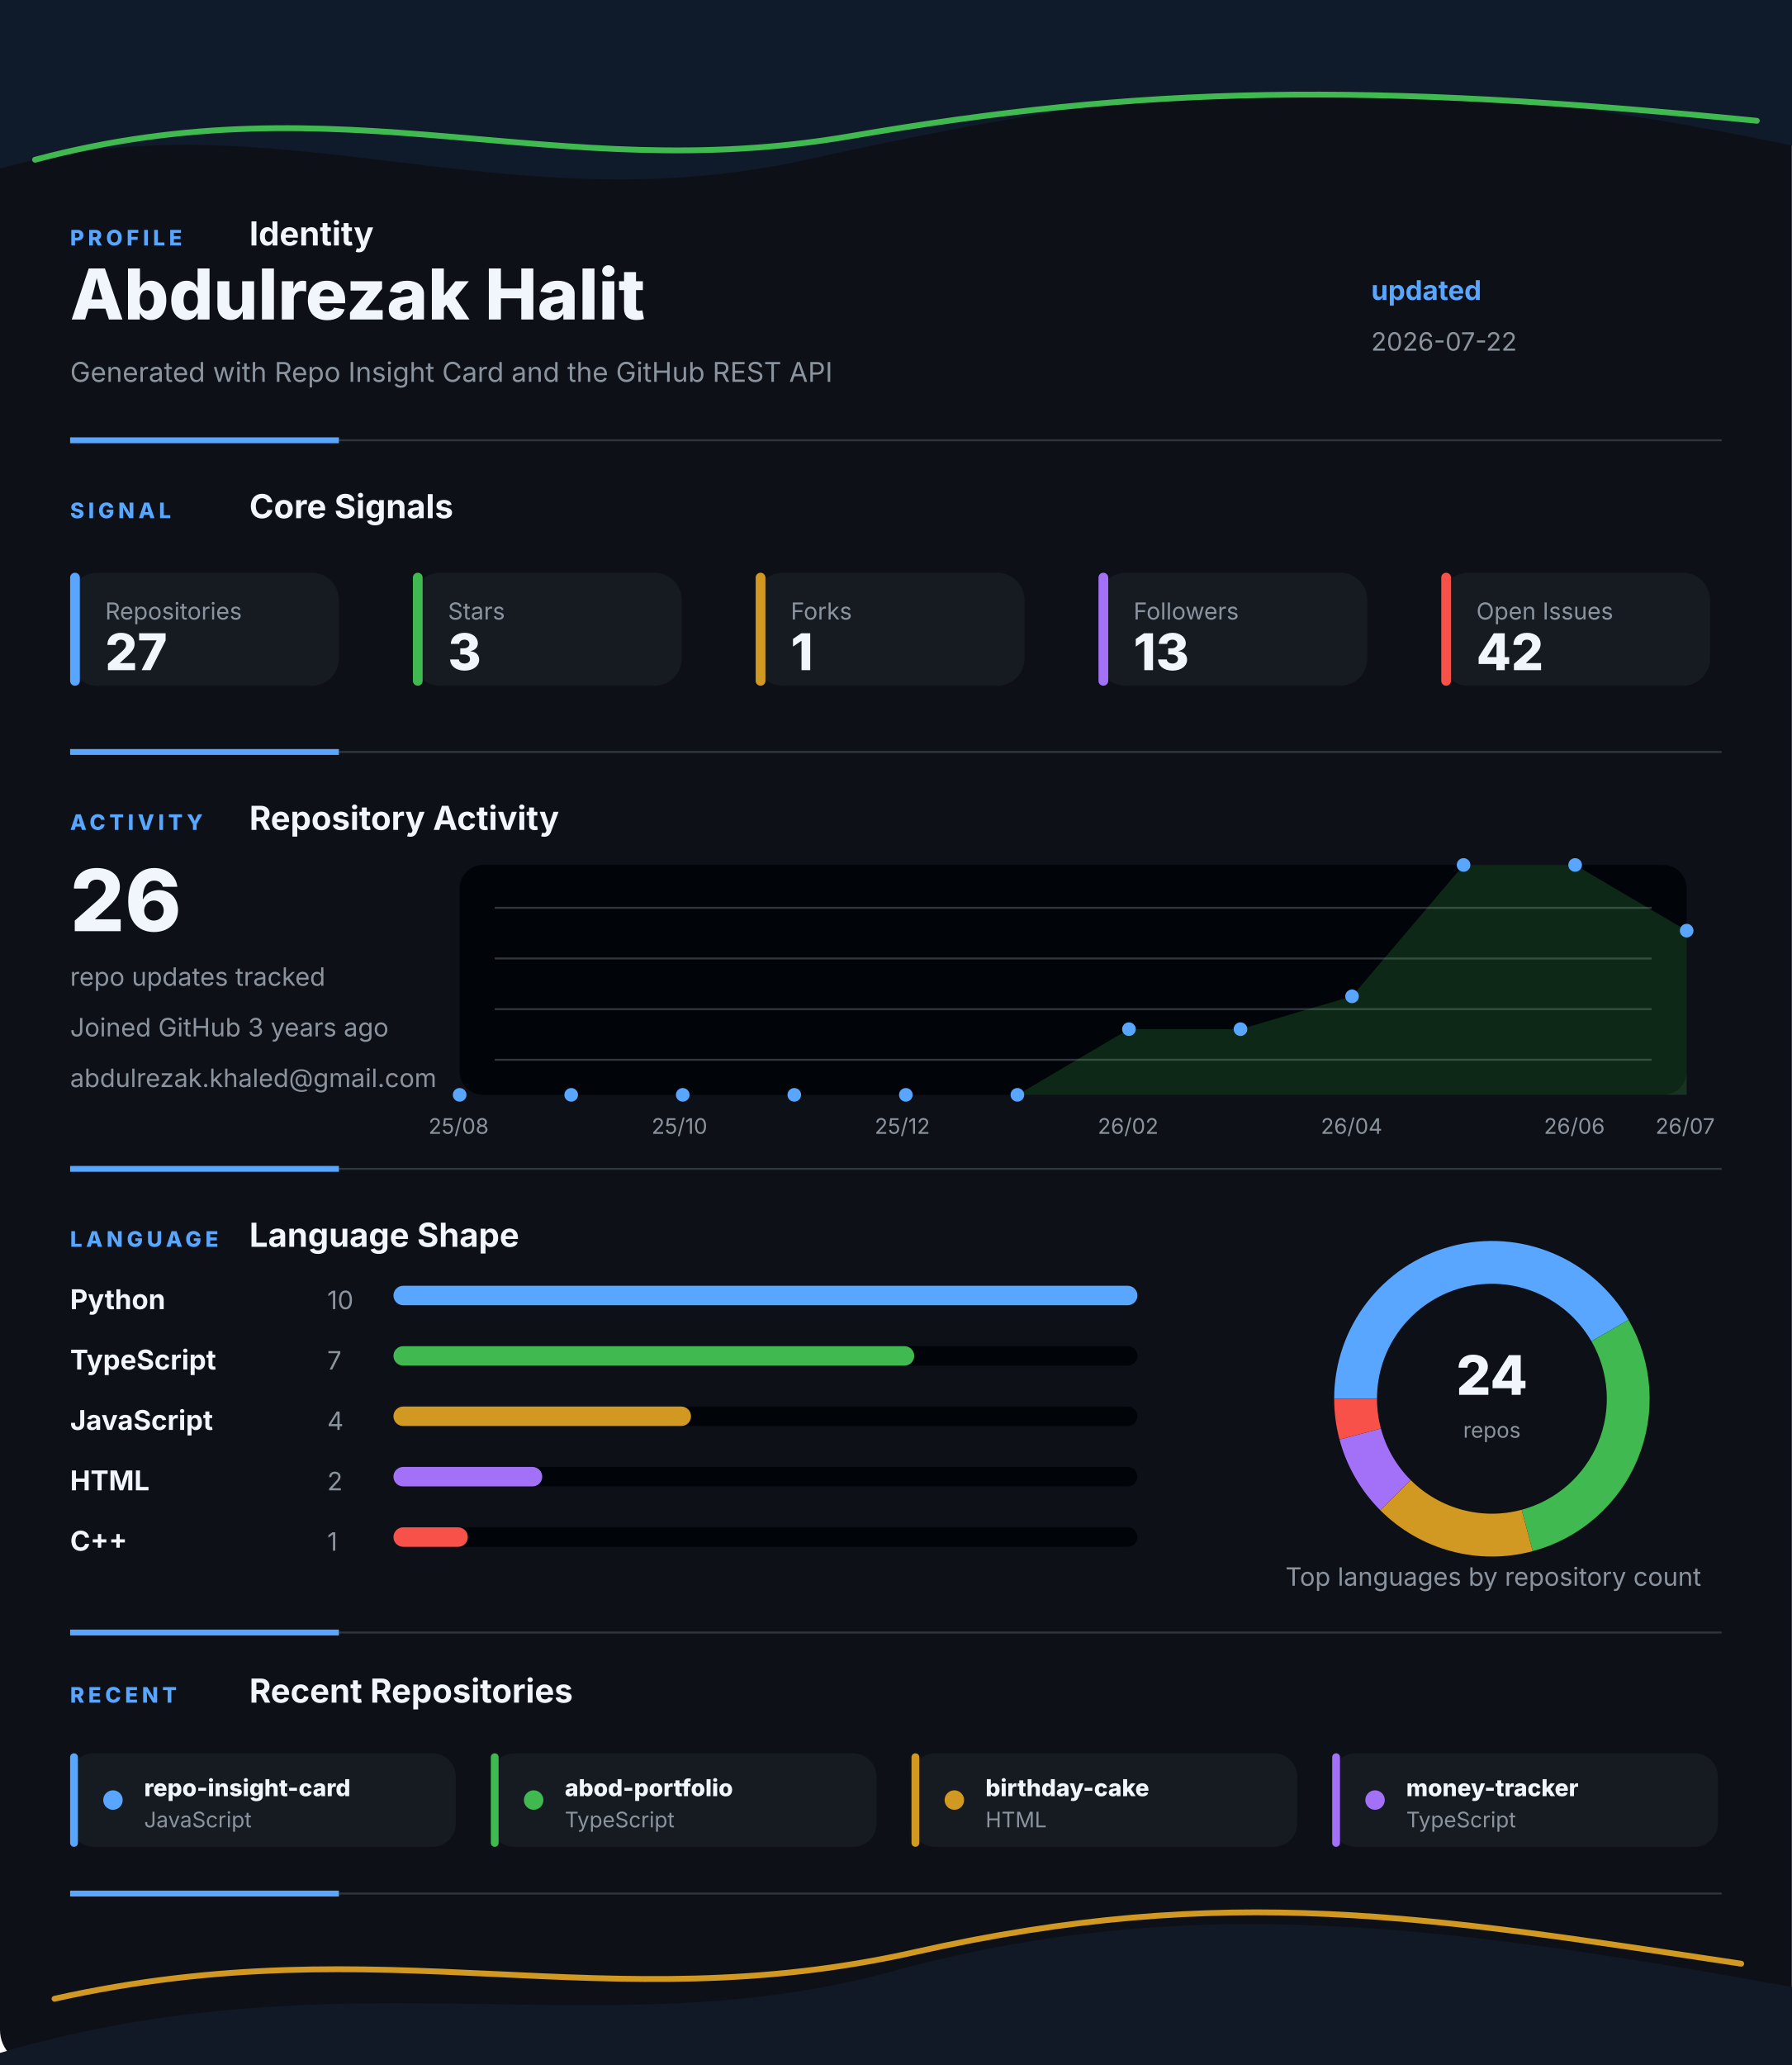
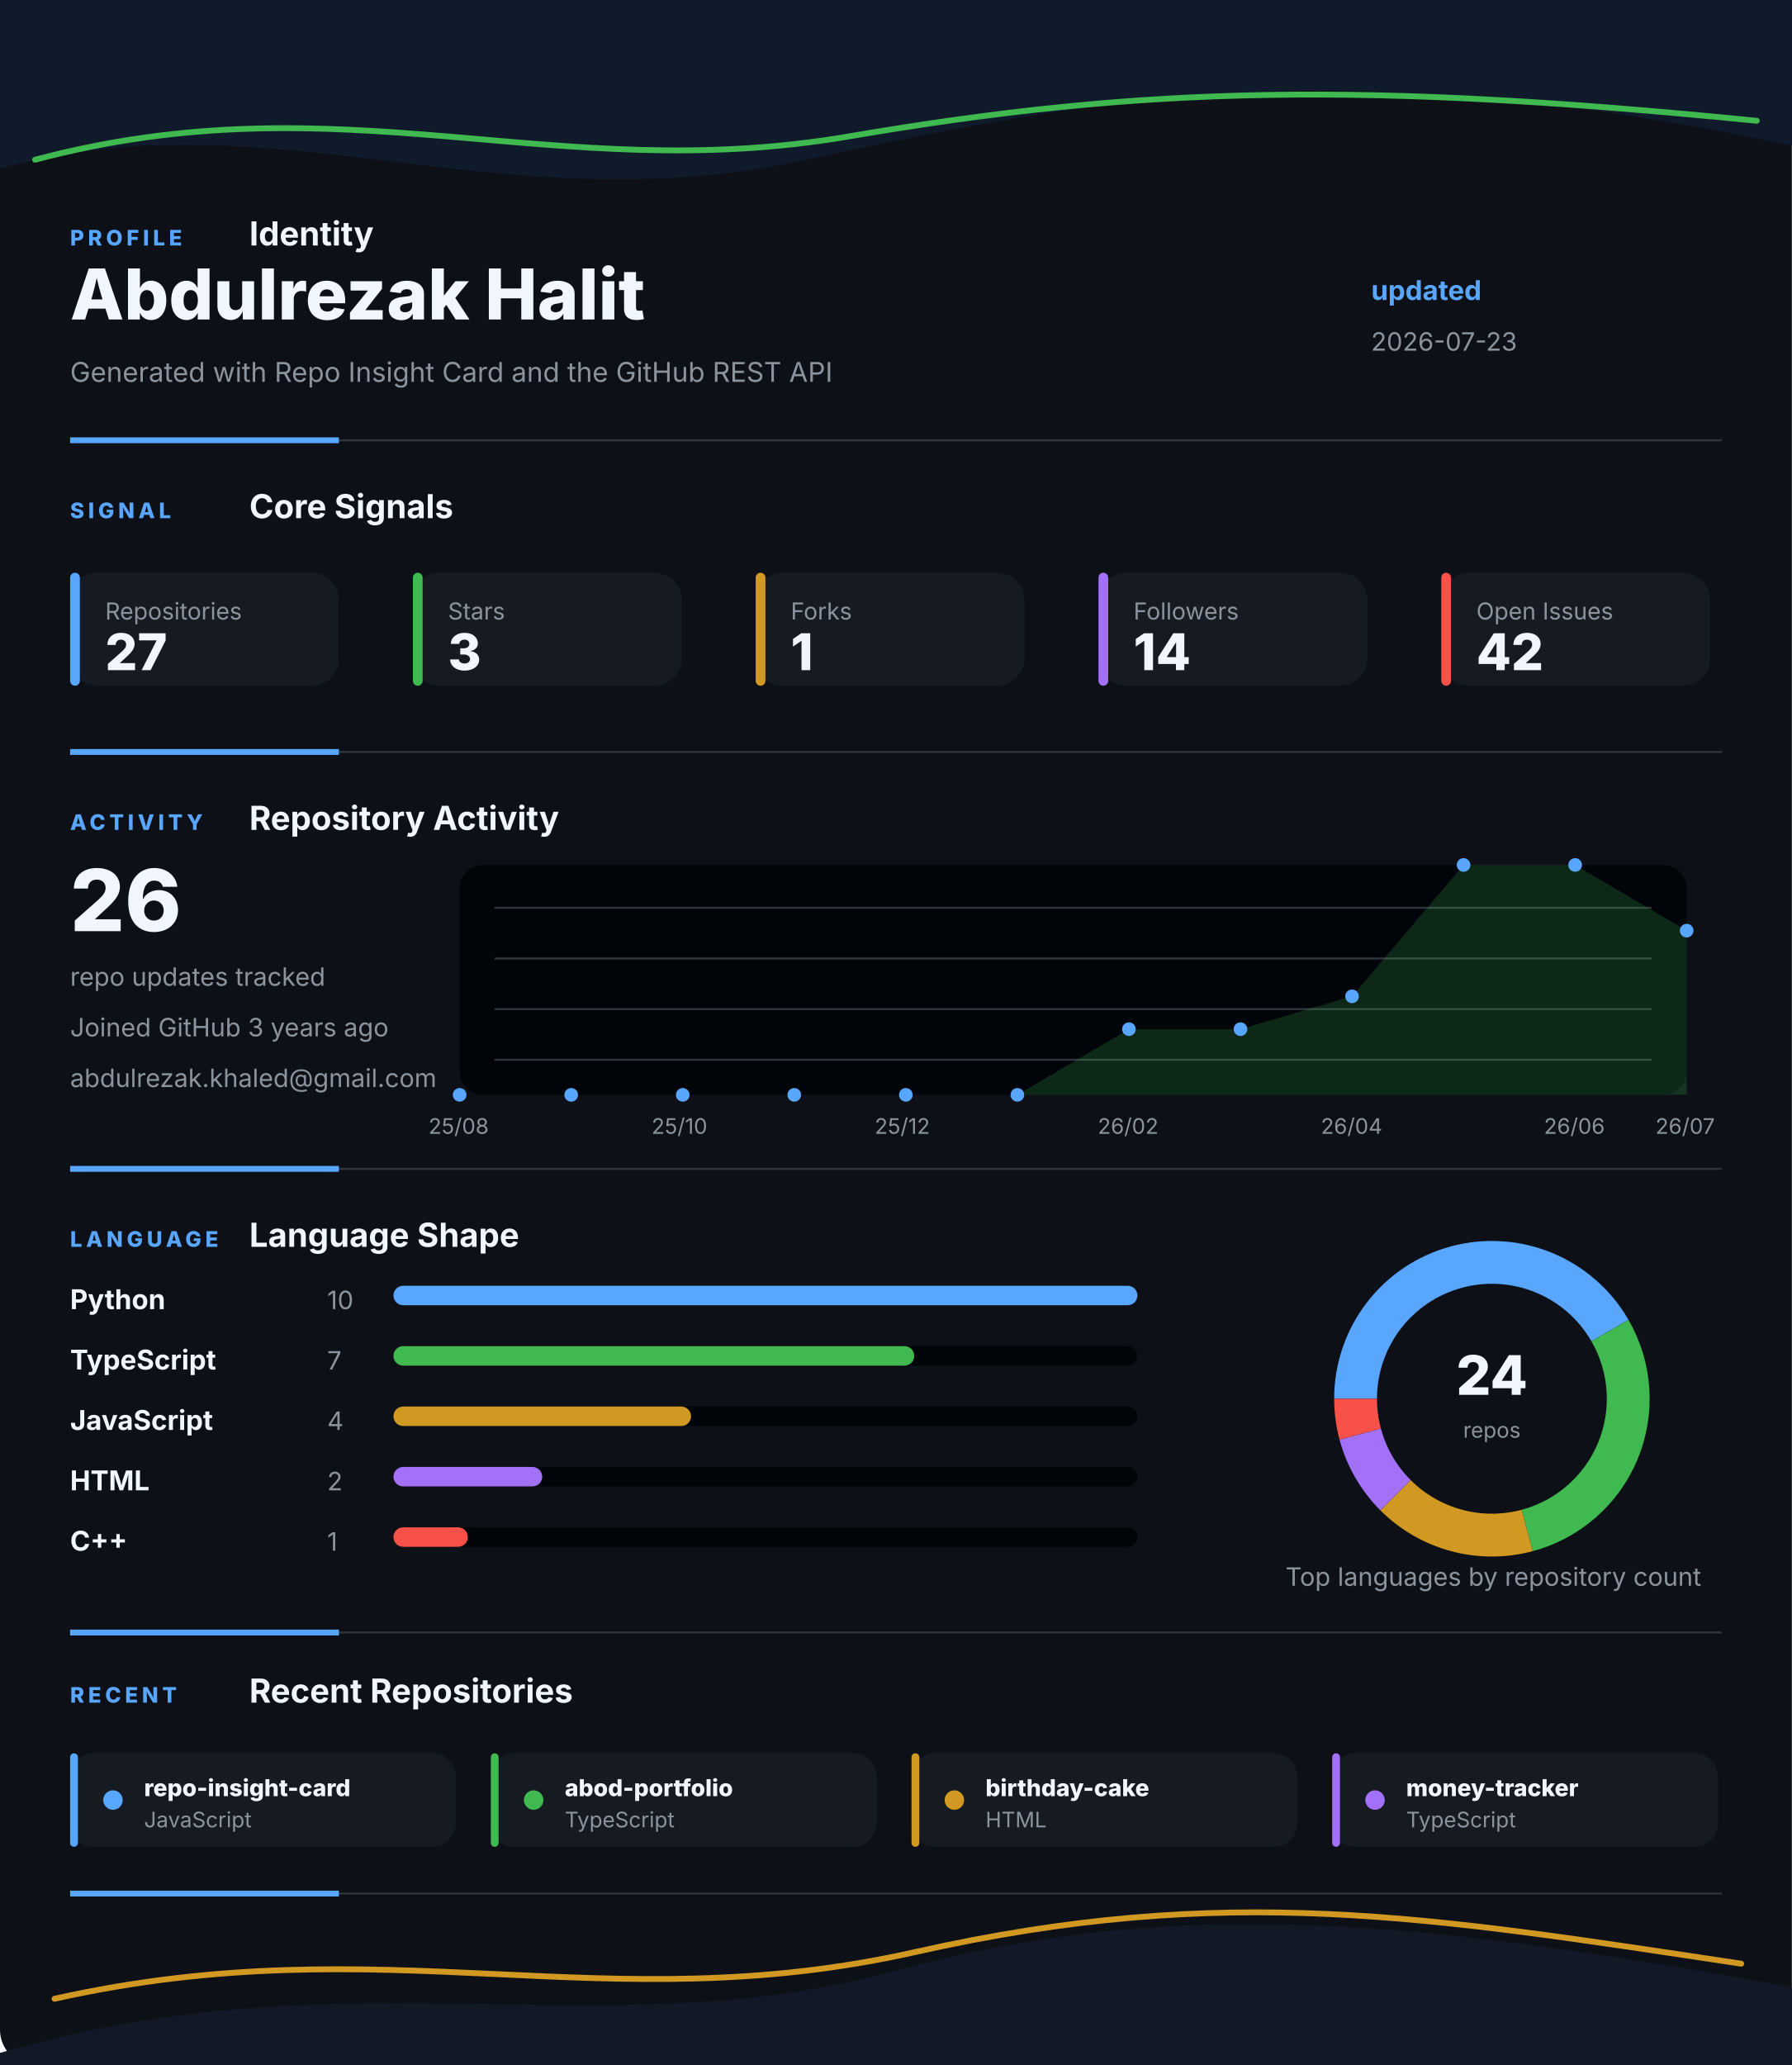
<svg xmlns="http://www.w3.org/2000/svg" width="920" height="1060" viewBox="0 0 920 1060" fill="none" role="img" aria-labelledby="title desc">
  <style>
    .gesture-top {
      animation: driftTop 8s ease-in-out infinite alternate;
      transform-origin: 50% 0%;
    }
    .gesture-bottom {
      animation: driftBottom 9s ease-in-out infinite alternate;
      transform-origin: 50% 100%;
    }
    .gesture-glow {
      animation: breathe 5s ease-in-out infinite alternate;
    }
    .section {
      animation: settle 700ms ease both;
    }
    .section-profile { animation-delay: 80ms; }
    .section-signal { animation-delay: 180ms; }
    .section-activity { animation-delay: 280ms; }
    .section-language { animation-delay: 380ms; }
    .section-recent { animation-delay: 480ms; }
    .metric-tile {
      animation: tileLift 4s ease-in-out infinite alternate;
      transform-box: fill-box;
      transform-origin: center;
    }
    .chart-line {
      stroke-dasharray: 1200;
      stroke-dashoffset: 1200;
      animation: drawLine 1.4s ease 500ms forwards;
    }
    .chart-dot {
      animation: pulseDot 2.6s ease-in-out infinite;
      transform-box: fill-box;
      transform-origin: center;
    }
    .bar-fill {
      animation: barBreathe 3.2s ease-in-out infinite alternate;
      transform-box: fill-box;
      transform-origin: left center;
    }
    .donut-slice {
      animation: ringGlow 3.8s ease-in-out infinite alternate;
    }
    @keyframes driftTop {
      from { transform: translateX(-8px) translateY(0); opacity: 0.86; }
      to { transform: translateX(8px) translateY(10px); opacity: 1; }
    }
    @keyframes driftBottom {
      from { transform: translateX(8px) translateY(4px); opacity: 0.82; }
      to { transform: translateX(-10px) translateY(-8px); opacity: 1; }
    }
    @keyframes breathe {
      from { opacity: 0.18; }
      to { opacity: 0.46; }
    }
    @keyframes settle {
      from { opacity: 0; transform: translateY(12px); }
      to { opacity: 1; transform: translateY(0); }
    }
    @keyframes tileLift {
      from { transform: translateY(0); }
      to { transform: translateY(-3px); }
    }
    @keyframes drawLine {
      to { stroke-dashoffset: 0; }
    }
    @keyframes pulseDot {
      0%, 100% { transform: scale(1); opacity: 0.86; }
      50% { transform: scale(1.45); opacity: 1; }
    }
    @keyframes barBreathe {
      from { opacity: 0.78; }
      to { opacity: 1; }
    }
    @keyframes ringGlow {
      from { opacity: 0.74; }
      to { opacity: 1; }
    }
  </style>
  <rect width="920" height="1060" rx="18" fill="#0D1117" />
  <g class="gesture-top" aria-hidden="true">
    <path d="M -18 92 C 130 42, 250 118, 414 82 S 706 26, 944 80 V 0 H -18 Z" fill="#0F1A2B" />
    <path class="gesture-glow" d="M 18 82 C 176 40, 284 96, 436 70 S 700 42, 902 62" stroke="#3FB950" stroke-width="3" stroke-linecap="round" />
  </g>
  <g class="section section-profile">
    <g>
      <text x="36" y="126" fill="#58A6FF" font-family="Inter, Segoe UI, Arial, sans-serif" font-size="11" font-weight="800" letter-spacing="2">PROFILE</text>
      <text x="128" y="126" fill="#F0F6FC" font-family="Inter, Segoe UI, Arial, sans-serif" font-size="17" font-weight="700">Identity</text>
    </g>
    <text x="36" y="164" fill="#F0F6FC" font-family="Inter, Segoe UI, Arial, sans-serif" font-size="36" font-weight="800">Abdulrezak Halit</text>
    <text x="36" y="196" fill="#8B949E" font-family="Inter, Segoe UI, Arial, sans-serif" font-size="14">Generated with Repo Insight Card and the GitHub REST API</text>
    <text x="704" y="154" fill="#58A6FF" font-family="Inter, Segoe UI, Arial, sans-serif" font-size="14" font-weight="700">updated</text>
-     <text x="704" y="180" fill="#8B949E" font-family="Inter, Segoe UI, Arial, sans-serif" font-size="13">2026-07-22</text>
+     <text x="704" y="180" fill="#8B949E" font-family="Inter, Segoe UI, Arial, sans-serif" font-size="13">2026-07-23</text>
    <g>
      <line x1="36" y1="226" x2="884" y2="226" stroke="#30363D" stroke-width="1" />
      <line x1="36" y1="226" x2="174" y2="226" stroke="#58A6FF" stroke-width="3" />
    </g>
  </g>
  <g class="section section-signal">
    <g>
      <text x="36" y="266" fill="#58A6FF" font-family="Inter, Segoe UI, Arial, sans-serif" font-size="11" font-weight="800" letter-spacing="2">SIGNAL</text>
      <text x="128" y="266" fill="#F0F6FC" font-family="Inter, Segoe UI, Arial, sans-serif" font-size="17" font-weight="700">Core Signals</text>
    </g>
    <g class="metric-tile">
      <rect x="36" y="294" width="138" height="58" rx="14" fill="#161B22" />
      <rect x="36" y="294" width="5" height="58" rx="2.5" fill="#58A6FF" />
      <text x="54" y="318" fill="#8B949E" font-family="Inter, Segoe UI, Arial, sans-serif" font-size="12">Repositories</text>
      <text x="54" y="344" fill="#F0F6FC" font-family="Inter, Segoe UI, Arial, sans-serif" font-size="26" font-weight="800">27</text>
    </g>
    <g class="metric-tile">
      <rect x="212" y="294" width="138" height="58" rx="14" fill="#161B22" />
      <rect x="212" y="294" width="5" height="58" rx="2.5" fill="#3FB950" />
      <text x="230" y="318" fill="#8B949E" font-family="Inter, Segoe UI, Arial, sans-serif" font-size="12">Stars</text>
      <text x="230" y="344" fill="#F0F6FC" font-family="Inter, Segoe UI, Arial, sans-serif" font-size="26" font-weight="800">3</text>
    </g>
    <g class="metric-tile">
      <rect x="388" y="294" width="138" height="58" rx="14" fill="#161B22" />
      <rect x="388" y="294" width="5" height="58" rx="2.5" fill="#D29922" />
      <text x="406" y="318" fill="#8B949E" font-family="Inter, Segoe UI, Arial, sans-serif" font-size="12">Forks</text>
      <text x="406" y="344" fill="#F0F6FC" font-family="Inter, Segoe UI, Arial, sans-serif" font-size="26" font-weight="800">1</text>
    </g>
    <g class="metric-tile">
      <rect x="564" y="294" width="138" height="58" rx="14" fill="#161B22" />
      <rect x="564" y="294" width="5" height="58" rx="2.5" fill="#A371F7" />
      <text x="582" y="318" fill="#8B949E" font-family="Inter, Segoe UI, Arial, sans-serif" font-size="12">Followers</text>
-       <text x="582" y="344" fill="#F0F6FC" font-family="Inter, Segoe UI, Arial, sans-serif" font-size="26" font-weight="800">13</text>
+       <text x="582" y="344" fill="#F0F6FC" font-family="Inter, Segoe UI, Arial, sans-serif" font-size="26" font-weight="800">14</text>
    </g>
    <g class="metric-tile">
      <rect x="740" y="294" width="138" height="58" rx="14" fill="#161B22" />
      <rect x="740" y="294" width="5" height="58" rx="2.5" fill="#F85149" />
      <text x="758" y="318" fill="#8B949E" font-family="Inter, Segoe UI, Arial, sans-serif" font-size="12">Open Issues</text>
      <text x="758" y="344" fill="#F0F6FC" font-family="Inter, Segoe UI, Arial, sans-serif" font-size="26" font-weight="800">42</text>
    </g>
    <g>
      <line x1="36" y1="386" x2="884" y2="386" stroke="#30363D" stroke-width="1" />
      <line x1="36" y1="386" x2="174" y2="386" stroke="#58A6FF" stroke-width="3" />
    </g>
  </g>
  <g class="section section-activity">
    <g>
      <text x="36" y="426" fill="#58A6FF" font-family="Inter, Segoe UI, Arial, sans-serif" font-size="11" font-weight="800" letter-spacing="2">ACTIVITY</text>
      <text x="128" y="426" fill="#F0F6FC" font-family="Inter, Segoe UI, Arial, sans-serif" font-size="17" font-weight="700">Repository Activity</text>
    </g>
    <g>
      <rect x="236" y="444" width="630" height="118" rx="12" fill="#010409" />
      <line x1="254" y1="466" x2="848" y2="466" stroke="#30363D" stroke-width="1" />
      <line x1="254" y1="492" x2="848" y2="492" stroke="#30363D" stroke-width="1" />
      <line x1="254" y1="518" x2="848" y2="518" stroke="#30363D" stroke-width="1" />
      <line x1="254" y1="544" x2="848" y2="544" stroke="#30363D" stroke-width="1" />
      <polygon points="236,562 236.0,562.0 293.3,562.0 350.5,562.0 407.8,562.0 465.1,562.0 522.4,562.0 579.6,528.3 636.9,528.3 694.2,511.4 751.5,444.0 808.7,444.0 866.0,477.7 866,562" fill="#3FB950" opacity="0.2" />
      <polyline class="chart-line" points="236.0,562.0 293.3,562.0 350.5,562.0 407.8,562.0 465.1,562.0 522.4,562.0 579.6,528.3 636.9,528.3 694.2,511.4 751.5,444.0 808.7,444.0 866.0,477.7" fill="none" stroke="#3FB950" stroke-width="4" stroke-linecap="round" stroke-linejoin="round" />
      <circle class="chart-dot" style="animation-delay: 0ms" cx="236" cy="562" r="3.5" fill="#58A6FF" />
      <circle class="chart-dot" style="animation-delay: 90ms" cx="293.273" cy="562" r="3.5" fill="#58A6FF" />
      <circle class="chart-dot" style="animation-delay: 180ms" cx="350.545" cy="562" r="3.5" fill="#58A6FF" />
      <circle class="chart-dot" style="animation-delay: 270ms" cx="407.818" cy="562" r="3.5" fill="#58A6FF" />
      <circle class="chart-dot" style="animation-delay: 360ms" cx="465.091" cy="562" r="3.5" fill="#58A6FF" />
      <circle class="chart-dot" style="animation-delay: 450ms" cx="522.364" cy="562" r="3.5" fill="#58A6FF" />
      <circle class="chart-dot" style="animation-delay: 540ms" cx="579.636" cy="528.286" r="3.5" fill="#58A6FF" />
      <circle class="chart-dot" style="animation-delay: 630ms" cx="636.909" cy="528.286" r="3.5" fill="#58A6FF" />
      <circle class="chart-dot" style="animation-delay: 720ms" cx="694.182" cy="511.429" r="3.5" fill="#58A6FF" />
      <circle class="chart-dot" style="animation-delay: 810ms" cx="751.455" cy="444" r="3.5" fill="#58A6FF" />
      <circle class="chart-dot" style="animation-delay: 900ms" cx="808.727" cy="444" r="3.5" fill="#58A6FF" />
      <circle class="chart-dot" style="animation-delay: 990ms" cx="866" cy="477.714" r="3.5" fill="#58A6FF" />
      <text x="220" y="582" fill="#8B949E" font-family="Inter, Segoe UI, Arial, sans-serif" font-size="11">25/08</text>
      <text x="334.545" y="582" fill="#8B949E" font-family="Inter, Segoe UI, Arial, sans-serif" font-size="11">25/10</text>
      <text x="449.091" y="582" fill="#8B949E" font-family="Inter, Segoe UI, Arial, sans-serif" font-size="11">25/12</text>
      <text x="563.636" y="582" fill="#8B949E" font-family="Inter, Segoe UI, Arial, sans-serif" font-size="11">26/02</text>
      <text x="678.182" y="582" fill="#8B949E" font-family="Inter, Segoe UI, Arial, sans-serif" font-size="11">26/04</text>
      <text x="792.727" y="582" fill="#8B949E" font-family="Inter, Segoe UI, Arial, sans-serif" font-size="11">26/06</text>
      <text x="850" y="582" fill="#8B949E" font-family="Inter, Segoe UI, Arial, sans-serif" font-size="11">26/07</text>
    </g>
    <text x="36" y="478" fill="#F0F6FC" font-family="Inter, Segoe UI, Arial, sans-serif" font-size="44" font-weight="800">26</text>
    <text x="36" y="506" fill="#8B949E" font-family="Inter, Segoe UI, Arial, sans-serif" font-size="13">repo updates tracked</text>
    <text x="36" y="532" fill="#8B949E" font-family="Inter, Segoe UI, Arial, sans-serif" font-size="13">Joined GitHub 3 years ago</text>
    <text x="36" y="558" fill="#8B949E" font-family="Inter, Segoe UI, Arial, sans-serif" font-size="13">abdulrezak.khaled@gmail.com</text>
    <g>
      <line x1="36" y1="600" x2="884" y2="600" stroke="#30363D" stroke-width="1" />
      <line x1="36" y1="600" x2="174" y2="600" stroke="#58A6FF" stroke-width="3" />
    </g>
  </g>
  <g class="section section-language">
    <g>
      <text x="36" y="640" fill="#58A6FF" font-family="Inter, Segoe UI, Arial, sans-serif" font-size="11" font-weight="800" letter-spacing="2">LANGUAGE</text>
      <text x="128" y="640" fill="#F0F6FC" font-family="Inter, Segoe UI, Arial, sans-serif" font-size="17" font-weight="700">Language Shape</text>
    </g>
    <g>
      <g>
        <text x="36" y="672" fill="#F0F6FC" font-family="Inter, Segoe UI, Arial, sans-serif" font-size="14" font-weight="700">Python</text>
        <text x="168" y="672" fill="#8B949E" font-family="Inter, Segoe UI, Arial, sans-serif" font-size="13">10</text>
        <rect x="202" y="660" width="382" height="10" rx="5" fill="#010409" />
        <rect class="bar-fill" x="202" y="660" width="382" height="10" rx="5" fill="#58A6FF" />
      </g>
      <g>
        <text x="36" y="703" fill="#F0F6FC" font-family="Inter, Segoe UI, Arial, sans-serif" font-size="14" font-weight="700">TypeScript</text>
        <text x="168" y="703" fill="#8B949E" font-family="Inter, Segoe UI, Arial, sans-serif" font-size="13">7</text>
        <rect x="202" y="691" width="382" height="10" rx="5" fill="#010409" />
        <rect class="bar-fill" x="202" y="691" width="267.4" height="10" rx="5" fill="#3FB950" />
      </g>
      <g>
        <text x="36" y="734" fill="#F0F6FC" font-family="Inter, Segoe UI, Arial, sans-serif" font-size="14" font-weight="700">JavaScript</text>
        <text x="168" y="734" fill="#8B949E" font-family="Inter, Segoe UI, Arial, sans-serif" font-size="13">4</text>
        <rect x="202" y="722" width="382" height="10" rx="5" fill="#010409" />
        <rect class="bar-fill" x="202" y="722" width="152.8" height="10" rx="5" fill="#D29922" />
      </g>
      <g>
        <text x="36" y="765" fill="#F0F6FC" font-family="Inter, Segoe UI, Arial, sans-serif" font-size="14" font-weight="700">HTML</text>
        <text x="168" y="765" fill="#8B949E" font-family="Inter, Segoe UI, Arial, sans-serif" font-size="13">2</text>
        <rect x="202" y="753" width="382" height="10" rx="5" fill="#010409" />
        <rect class="bar-fill" x="202" y="753" width="76.4" height="10" rx="5" fill="#A371F7" />
      </g>
      <g>
        <text x="36" y="796" fill="#F0F6FC" font-family="Inter, Segoe UI, Arial, sans-serif" font-size="14" font-weight="700">C++</text>
        <text x="168" y="796" fill="#8B949E" font-family="Inter, Segoe UI, Arial, sans-serif" font-size="13">1</text>
        <rect x="202" y="784" width="382" height="10" rx="5" fill="#010409" />
        <rect class="bar-fill" x="202" y="784" width="38.2" height="10" rx="5" fill="#F85149" />
      </g>
    </g>
    <g>
      <circle cx="766" cy="718" r="70" fill="none" stroke="#010409" stroke-width="22" />
      <path class="donut-slice" d="M 826.622 683 A 70 70 0 0 0 696 718" fill="none" stroke="#58A6FF" stroke-width="22" stroke-linecap="butt" />
      <path class="donut-slice" d="M 784.117 785.615 A 70 70 0 0 0 826.622 683" fill="none" stroke="#3FB950" stroke-width="22" stroke-linecap="butt" />
      <path class="donut-slice" d="M 716.503 767.497 A 70 70 0 0 0 784.117 785.615" fill="none" stroke="#D29922" stroke-width="22" stroke-linecap="butt" />
      <path class="donut-slice" d="M 698.385 736.117 A 70 70 0 0 0 716.503 767.497" fill="none" stroke="#A371F7" stroke-width="22" stroke-linecap="butt" />
      <path class="donut-slice" d="M 696 718 A 70 70 0 0 0 698.385 736.117" fill="none" stroke="#F85149" stroke-width="22" stroke-linecap="butt" />
      <circle cx="766" cy="718" r="56" fill="#0D1117" />
      <text x="766" y="716" text-anchor="middle" fill="#F0F6FC" font-family="Inter, Segoe UI, Arial, sans-serif" font-size="28" font-weight="800">24</text>
      <text x="766" y="738" text-anchor="middle" fill="#8B949E" font-family="Inter, Segoe UI, Arial, sans-serif" font-size="11">repos</text>
    </g>
    <text x="660" y="814" fill="#8B949E" font-family="Inter, Segoe UI, Arial, sans-serif" font-size="13">Top languages by repository count</text>
    <g>
      <line x1="36" y1="838" x2="884" y2="838" stroke="#30363D" stroke-width="1" />
      <line x1="36" y1="838" x2="174" y2="838" stroke="#58A6FF" stroke-width="3" />
    </g>
  </g>
  <g class="section section-recent">
    <g>
      <text x="36" y="874" fill="#58A6FF" font-family="Inter, Segoe UI, Arial, sans-serif" font-size="11" font-weight="800" letter-spacing="2">RECENT</text>
      <text x="128" y="874" fill="#F0F6FC" font-family="Inter, Segoe UI, Arial, sans-serif" font-size="17" font-weight="700">Recent Repositories</text>
    </g>
    <g>
      <g class="metric-tile">
        <rect x="36" y="900" width="198" height="48" rx="12" fill="#161B22" />
        <rect x="36" y="900" width="4" height="48" rx="2" fill="#58A6FF" />
        <circle cx="58" cy="924" r="5" fill="#58A6FF" />
        <text x="74" y="922" fill="#F0F6FC" font-family="Inter, Segoe UI, Arial, sans-serif" font-size="12" font-weight="800">repo-insight-card</text>
        <text x="74" y="938" fill="#8B949E" font-family="Inter, Segoe UI, Arial, sans-serif" font-size="11">JavaScript</text>
      </g>
      <g class="metric-tile">
        <rect x="252" y="900" width="198" height="48" rx="12" fill="#161B22" />
        <rect x="252" y="900" width="4" height="48" rx="2" fill="#3FB950" />
        <circle cx="274" cy="924" r="5" fill="#3FB950" />
        <text x="290" y="922" fill="#F0F6FC" font-family="Inter, Segoe UI, Arial, sans-serif" font-size="12" font-weight="800">abod-portfolio</text>
        <text x="290" y="938" fill="#8B949E" font-family="Inter, Segoe UI, Arial, sans-serif" font-size="11">TypeScript</text>
      </g>
      <g class="metric-tile">
        <rect x="468" y="900" width="198" height="48" rx="12" fill="#161B22" />
        <rect x="468" y="900" width="4" height="48" rx="2" fill="#D29922" />
        <circle cx="490" cy="924" r="5" fill="#D29922" />
        <text x="506" y="922" fill="#F0F6FC" font-family="Inter, Segoe UI, Arial, sans-serif" font-size="12" font-weight="800">birthday-cake</text>
        <text x="506" y="938" fill="#8B949E" font-family="Inter, Segoe UI, Arial, sans-serif" font-size="11">HTML</text>
      </g>
      <g class="metric-tile">
        <rect x="684" y="900" width="198" height="48" rx="12" fill="#161B22" />
        <rect x="684" y="900" width="4" height="48" rx="2" fill="#A371F7" />
        <circle cx="706" cy="924" r="5" fill="#A371F7" />
        <text x="722" y="922" fill="#F0F6FC" font-family="Inter, Segoe UI, Arial, sans-serif" font-size="12" font-weight="800">money-tracker</text>
        <text x="722" y="938" fill="#8B949E" font-family="Inter, Segoe UI, Arial, sans-serif" font-size="11">TypeScript</text>
      </g>
    </g>
    <g>
      <line x1="36" y1="972" x2="884" y2="972" stroke="#30363D" stroke-width="1" />
      <line x1="36" y1="972" x2="174" y2="972" stroke="#58A6FF" stroke-width="3" />
    </g>
  </g>
  <g class="gesture-bottom" aria-hidden="true">
    <path d="M -20 1060 C 168 998, 304 1054, 458 1012 S 746 988, 942 1024 V 1060 Z" fill="#111927" />
    <path class="gesture-glow" d="M 28 1026 C 198 988, 310 1038, 470 1002 S 734 984, 894 1008" stroke="#D29922" stroke-width="3" stroke-linecap="round" />
  </g>
</svg>
